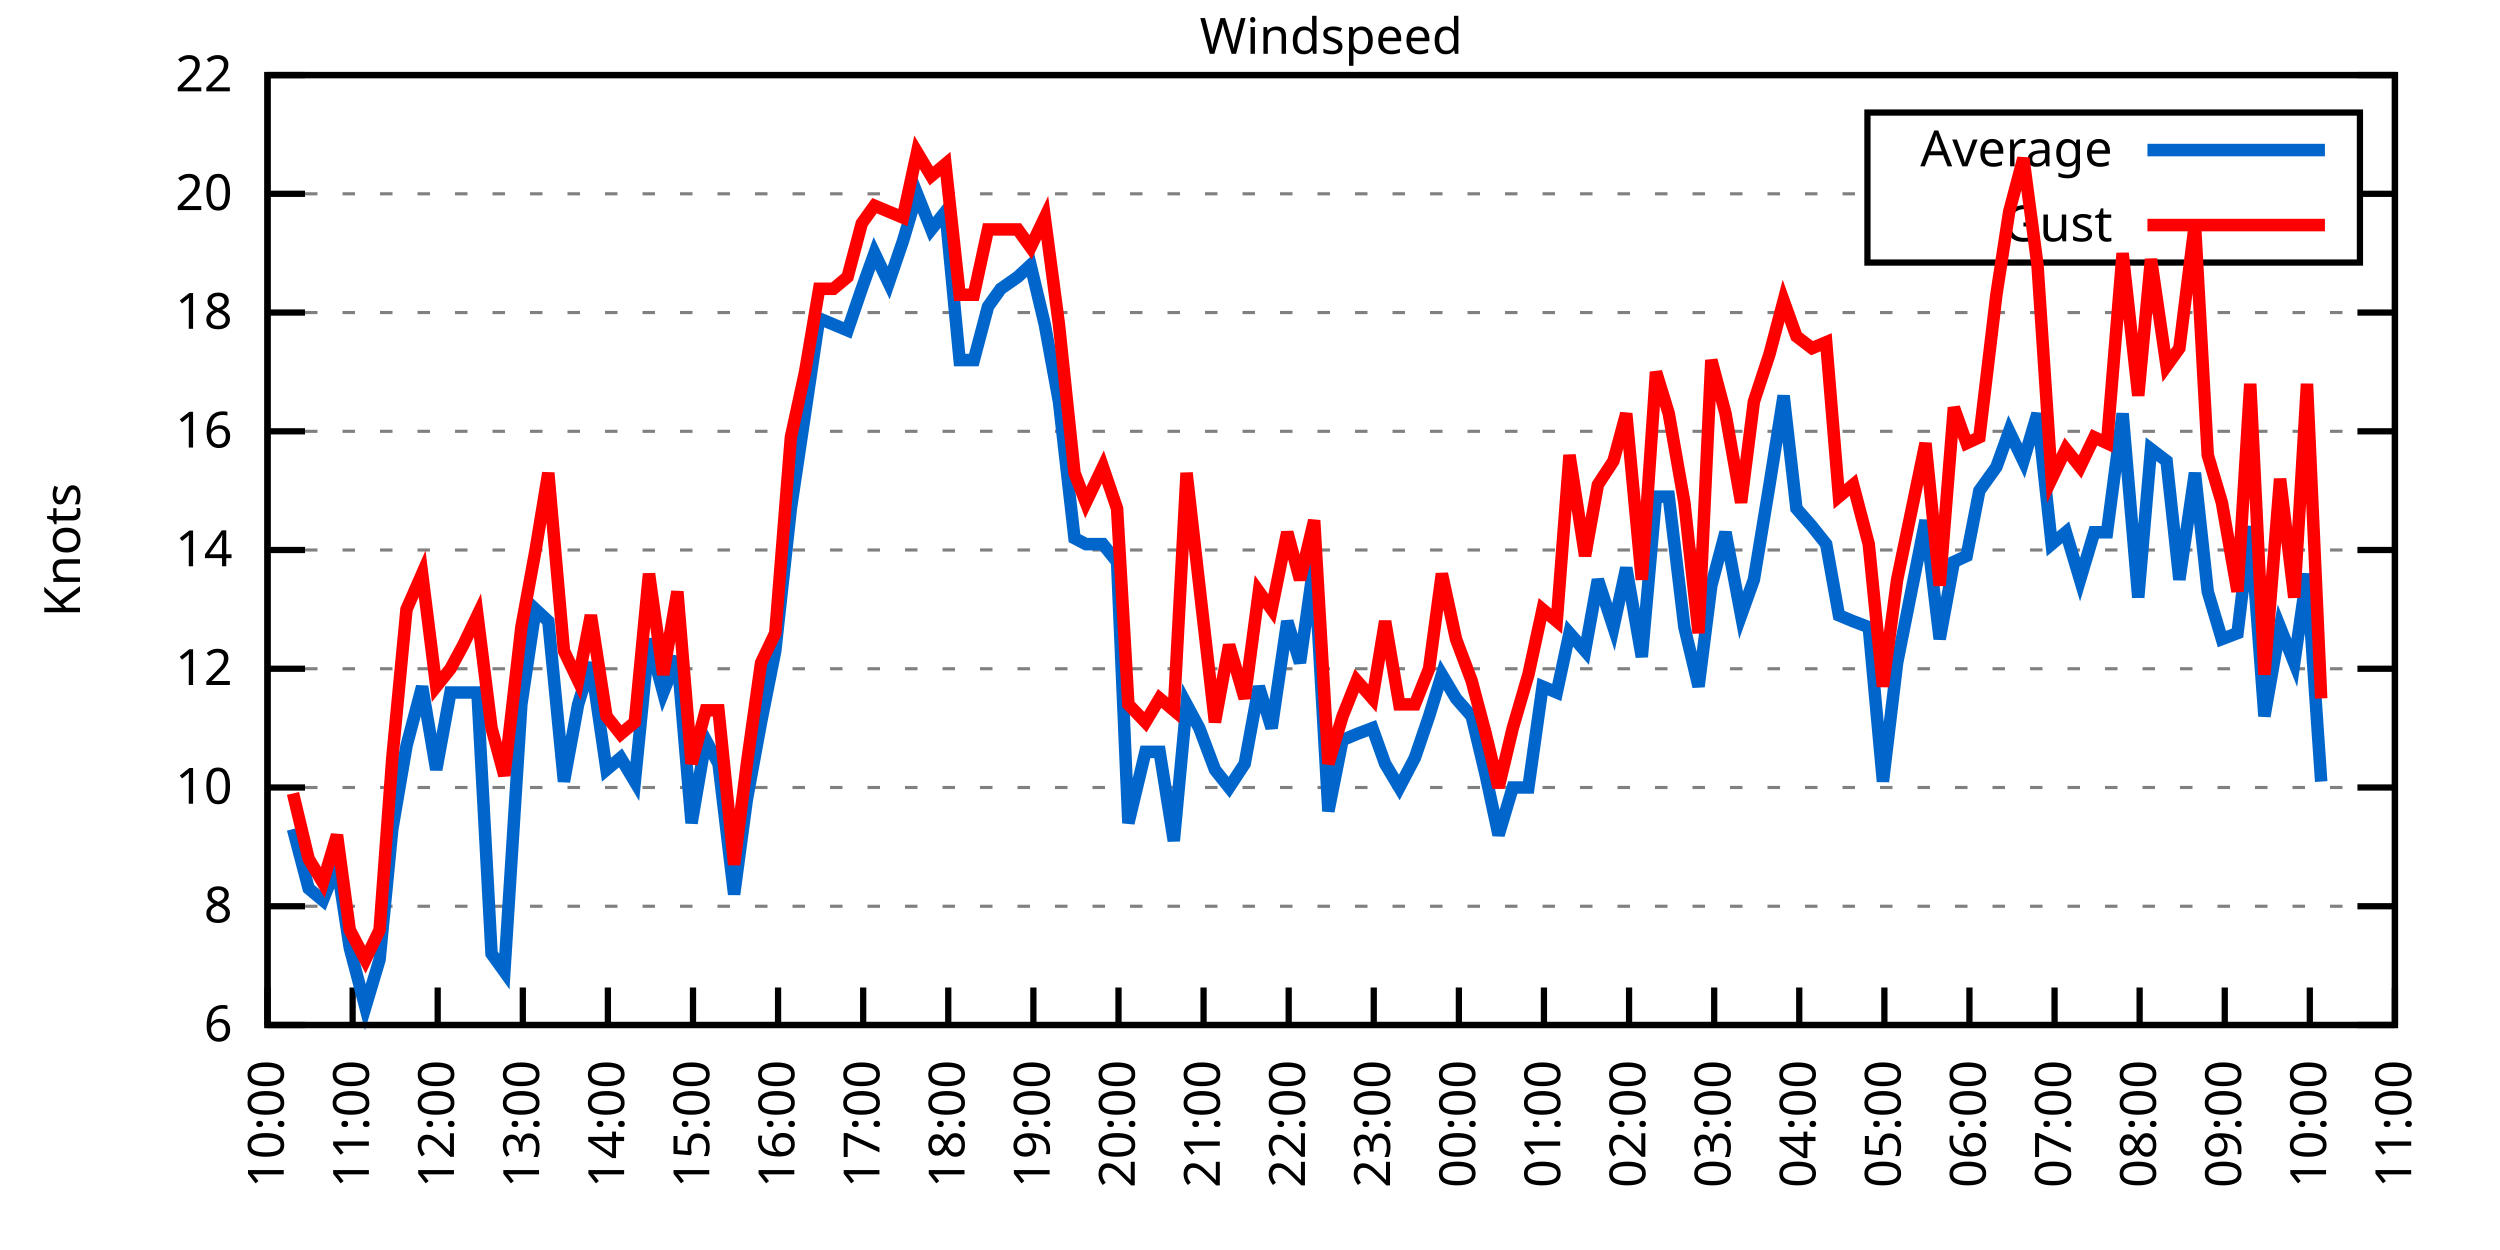
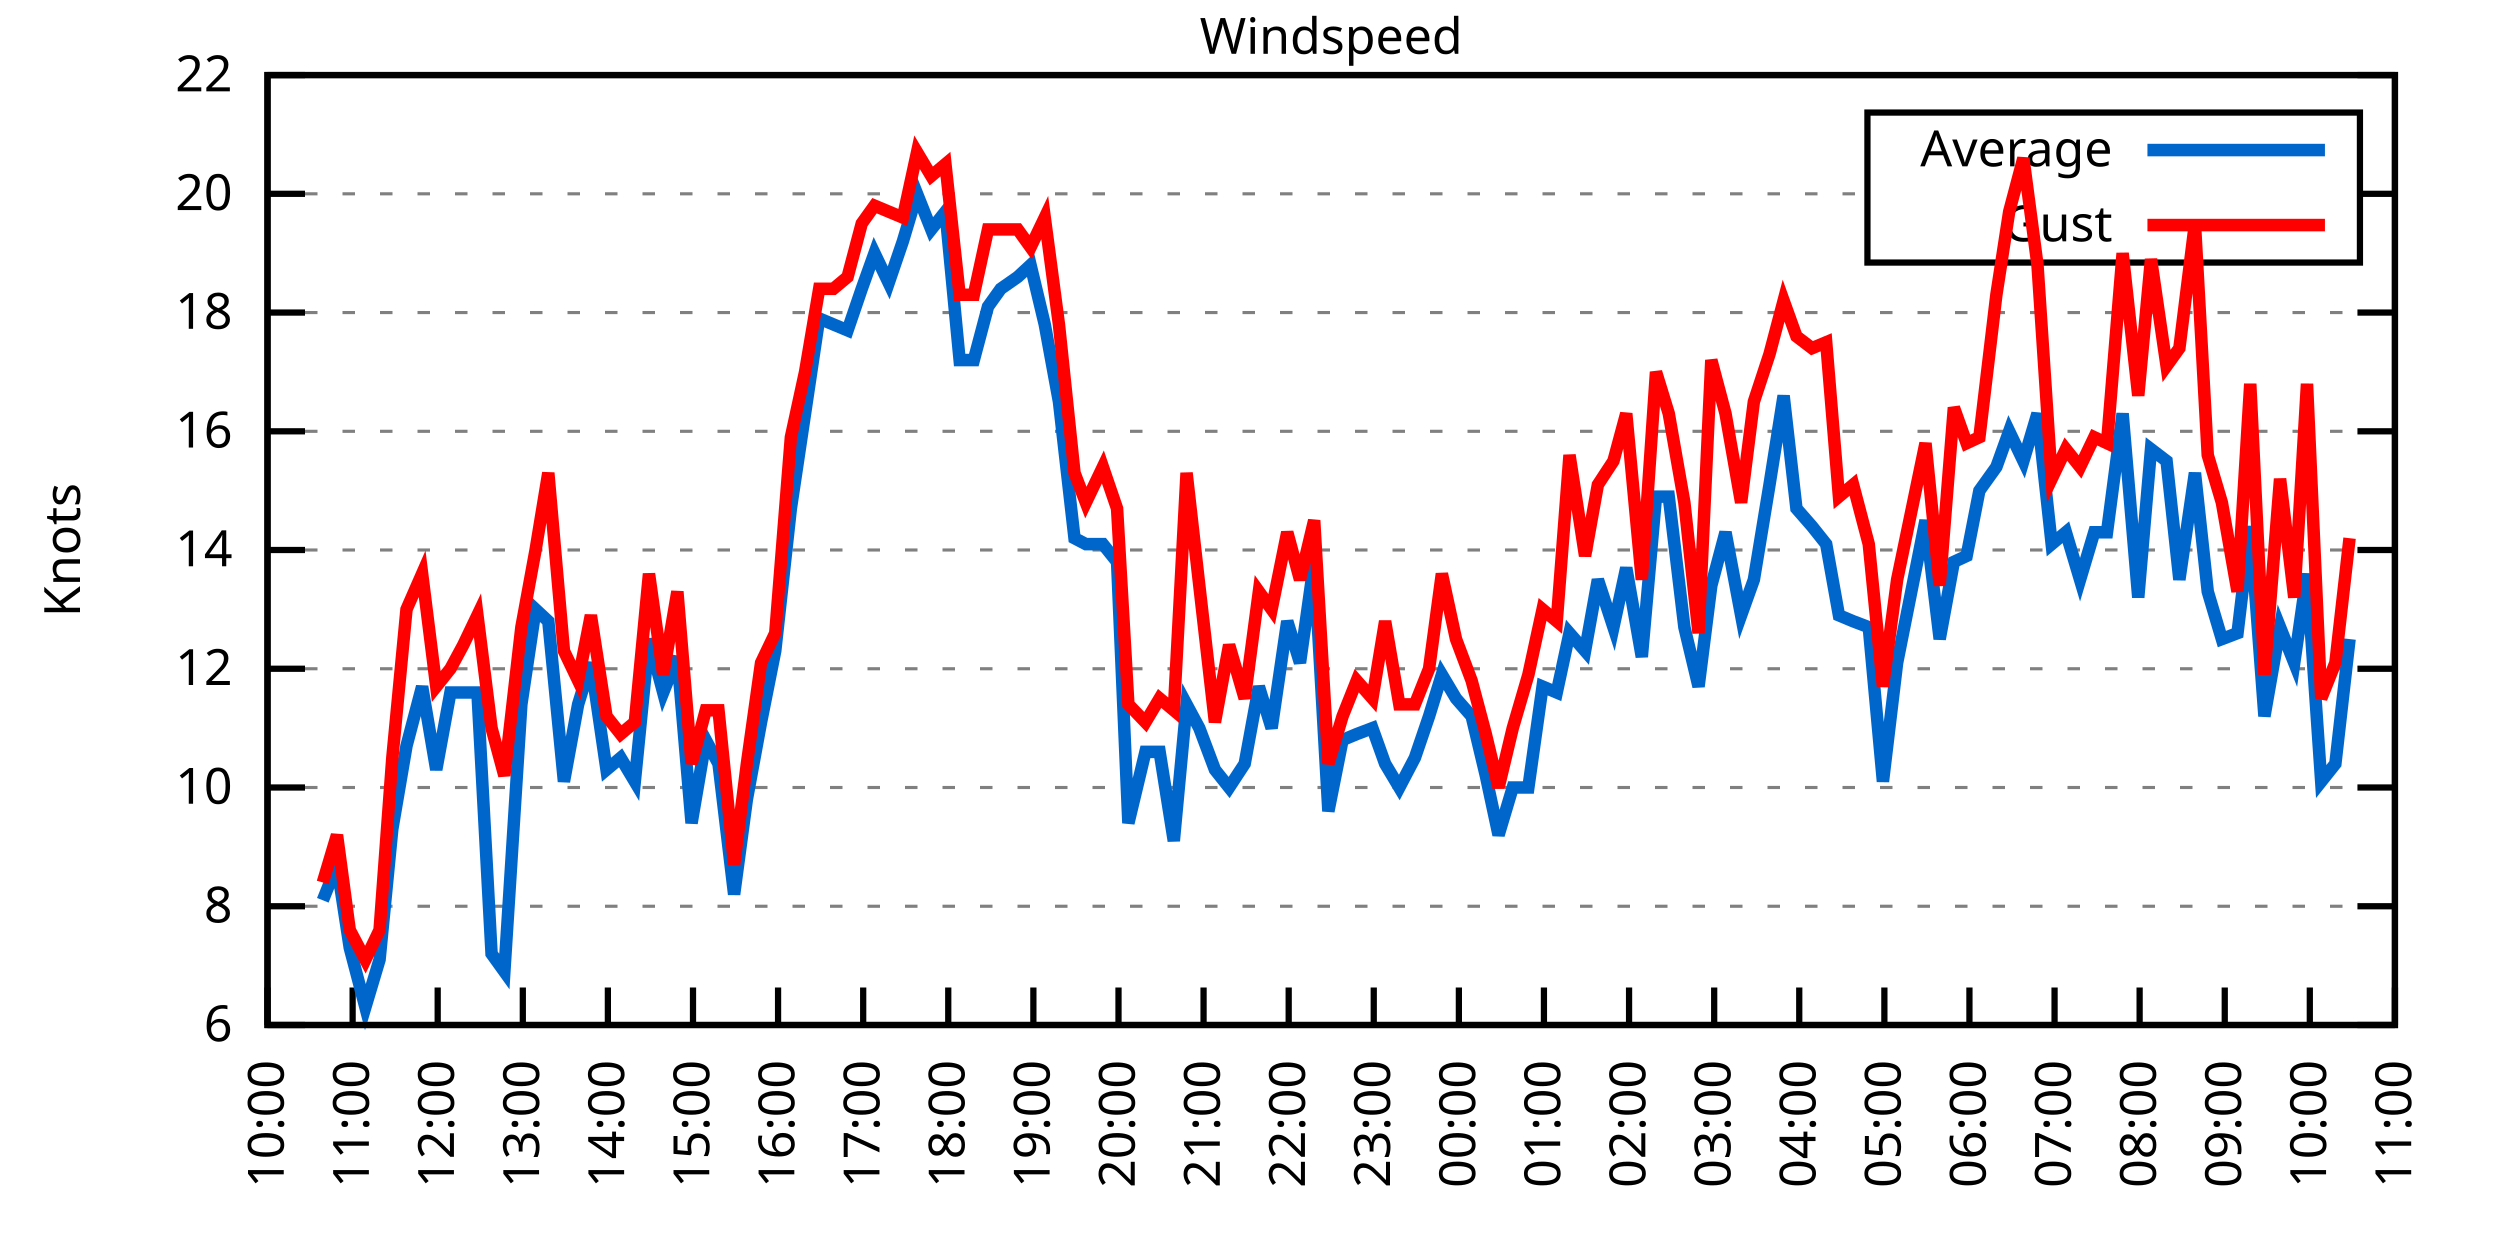
<svg xmlns="http://www.w3.org/2000/svg" xmlns:xlink="http://www.w3.org/1999/xlink" width="400" height="200" viewBox="0 0 400 200">
  <g id="gnuplot_canvas">
    <rect x="0" y="0" width="400" height="200" fill="none" />
    <defs>
      <circle id="gpDot" r="0.5" stroke-width="0.5" stroke="currentColor" />
      <path id="gpPt0" stroke-width="0.333" stroke="currentColor" d="M-1,0 h2 M0,-1 v2" />
      <path id="gpPt1" stroke-width="0.333" stroke="currentColor" d="M-1,-1 L1,1 M1,-1 L-1,1" />
      <path id="gpPt2" stroke-width="0.333" stroke="currentColor" d="M-1,0 L1,0 M0,-1 L0,1 M-1,-1 L1,1 M-1,1 L1,-1" />
      <rect id="gpPt3" stroke-width="0.333" stroke="currentColor" x="-1" y="-1" width="2" height="2" />
      <rect id="gpPt4" stroke-width="0.333" stroke="currentColor" fill="currentColor" x="-1" y="-1" width="2" height="2" />
      <circle id="gpPt5" stroke-width="0.333" stroke="currentColor" cx="0" cy="0" r="1" />
      <use xlink:href="#gpPt5" id="gpPt6" fill="currentColor" stroke="none" />
      <path id="gpPt7" stroke-width="0.333" stroke="currentColor" d="M0,-1.33 L-1.33,0.67 L1.33,0.67 z" />
      <use xlink:href="#gpPt7" id="gpPt8" fill="currentColor" stroke="none" />
      <use xlink:href="#gpPt7" id="gpPt9" stroke="currentColor" transform="rotate(180)" />
      <use xlink:href="#gpPt9" id="gpPt10" fill="currentColor" stroke="none" />
      <use xlink:href="#gpPt3" id="gpPt11" stroke="currentColor" transform="rotate(45)" />
      <use xlink:href="#gpPt11" id="gpPt12" fill="currentColor" stroke="none" />
      <path id="gpPt13" stroke-width="0.333" stroke="currentColor" d="M0,1.330 L1.265,0.411 L0.782,-1.067 L-0.782,-1.076 L-1.265,0.411 z" />
      <use xlink:href="#gpPt13" id="gpPt14" fill="currentColor" stroke="none" />
      <filter id="textbox" filterUnits="objectBoundingBox" x="0" y="0" height="1" width="1">
        <feFlood flood-color="white" flood-opacity="1" result="bgnd" />
        <feComposite in="SourceGraphic" in2="bgnd" operator="atop" />
      </filter>
      <filter id="greybox" filterUnits="objectBoundingBox" x="0" y="0" height="1" width="1">
        <feFlood flood-color="lightgrey" flood-opacity="1" result="grey" />
        <feComposite in="SourceGraphic" in2="grey" operator="atop" />
      </filter>
    </defs>
    <g fill="none" color="white" stroke="currentColor" stroke-width="1.00" stroke-linecap="butt" stroke-linejoin="miter">
</g>
    <g fill="none" color="black" stroke="currentColor" stroke-width="1.00" stroke-linecap="butt" stroke-linejoin="miter">
      <g stroke="none" shape-rendering="crispEdges">
        <polygon fill="rgb(255, 255, 255)" points="42.80,164.00 383.18,164.00 383.18,12.02 42.80,12.02 " />
      </g>
    </g>
    <g fill="none" color="black" stroke="currentColor" stroke-width="1.00" stroke-linecap="butt" stroke-linejoin="miter">
</g>
    <g fill="none" color="black" stroke="black" stroke-width="0.50" stroke-linecap="butt" stroke-linejoin="miter">
</g>
    <g fill="none" color="gray" stroke="currentColor" stroke-width="0.50" stroke-linecap="butt" stroke-linejoin="miter">
      <path stroke="gray" stroke-dasharray="2,4" class="gridline" d="M42.80,164.00 L383.19,164.00  " />
    </g>
    <g fill="none" color="gray" stroke="gray" stroke-width="1.00" stroke-linecap="butt" stroke-linejoin="miter">
</g>
    <g fill="none" color="black" stroke="currentColor" stroke-width="1.00" stroke-linecap="butt" stroke-linejoin="miter">
      <path stroke="black" d="M42.80,164.00 L48.80,164.00 M383.19,164.00 L377.19,164.00  " />
      <g transform="translate(37.20,166.60)" stroke="none" fill="black" font-family="Sans" font-size="8.00" text-anchor="end">
        <text>
          <tspan font-family="Sans"> 6</tspan>
        </text>
      </g>
    </g>
    <g fill="none" color="black" stroke="currentColor" stroke-width="1.00" stroke-linecap="butt" stroke-linejoin="miter">
</g>
    <g fill="none" color="black" stroke="black" stroke-width="0.50" stroke-linecap="butt" stroke-linejoin="miter">
</g>
    <g fill="none" color="gray" stroke="currentColor" stroke-width="0.50" stroke-linecap="butt" stroke-linejoin="miter">
      <path stroke="gray" stroke-dasharray="2,4" class="gridline" d="M42.80,145.00 L383.19,145.00  " />
    </g>
    <g fill="none" color="gray" stroke="gray" stroke-width="1.00" stroke-linecap="butt" stroke-linejoin="miter">
</g>
    <g fill="none" color="black" stroke="currentColor" stroke-width="1.00" stroke-linecap="butt" stroke-linejoin="miter">
      <path stroke="black" d="M42.80,145.00 L48.80,145.00 M383.19,145.00 L377.19,145.00  " />
      <g transform="translate(37.20,147.60)" stroke="none" fill="black" font-family="Sans" font-size="8.00" text-anchor="end">
        <text>
          <tspan font-family="Sans"> 8</tspan>
        </text>
      </g>
    </g>
    <g fill="none" color="black" stroke="currentColor" stroke-width="1.00" stroke-linecap="butt" stroke-linejoin="miter">
</g>
    <g fill="none" color="black" stroke="black" stroke-width="0.50" stroke-linecap="butt" stroke-linejoin="miter">
</g>
    <g fill="none" color="gray" stroke="currentColor" stroke-width="0.50" stroke-linecap="butt" stroke-linejoin="miter">
      <path stroke="gray" stroke-dasharray="2,4" class="gridline" d="M42.80,126.00 L383.19,126.00  " />
    </g>
    <g fill="none" color="gray" stroke="gray" stroke-width="1.00" stroke-linecap="butt" stroke-linejoin="miter">
</g>
    <g fill="none" color="black" stroke="currentColor" stroke-width="1.00" stroke-linecap="butt" stroke-linejoin="miter">
      <path stroke="black" d="M42.80,126.00 L48.80,126.00 M383.19,126.00 L377.19,126.00  " />
      <g transform="translate(37.20,128.60)" stroke="none" fill="black" font-family="Sans" font-size="8.00" text-anchor="end">
        <text>
          <tspan font-family="Sans"> 10</tspan>
        </text>
      </g>
    </g>
    <g fill="none" color="black" stroke="currentColor" stroke-width="1.00" stroke-linecap="butt" stroke-linejoin="miter">
</g>
    <g fill="none" color="black" stroke="black" stroke-width="0.50" stroke-linecap="butt" stroke-linejoin="miter">
</g>
    <g fill="none" color="gray" stroke="currentColor" stroke-width="0.50" stroke-linecap="butt" stroke-linejoin="miter">
      <path stroke="gray" stroke-dasharray="2,4" class="gridline" d="M42.80,107.00 L383.19,107.00  " />
    </g>
    <g fill="none" color="gray" stroke="gray" stroke-width="1.00" stroke-linecap="butt" stroke-linejoin="miter">
</g>
    <g fill="none" color="black" stroke="currentColor" stroke-width="1.00" stroke-linecap="butt" stroke-linejoin="miter">
      <path stroke="black" d="M42.80,107.00 L48.80,107.00 M383.19,107.00 L377.19,107.00  " />
      <g transform="translate(37.20,109.60)" stroke="none" fill="black" font-family="Sans" font-size="8.00" text-anchor="end">
        <text>
          <tspan font-family="Sans"> 12</tspan>
        </text>
      </g>
    </g>
    <g fill="none" color="black" stroke="currentColor" stroke-width="1.00" stroke-linecap="butt" stroke-linejoin="miter">
</g>
    <g fill="none" color="black" stroke="black" stroke-width="0.50" stroke-linecap="butt" stroke-linejoin="miter">
</g>
    <g fill="none" color="gray" stroke="currentColor" stroke-width="0.50" stroke-linecap="butt" stroke-linejoin="miter">
      <path stroke="gray" stroke-dasharray="2,4" class="gridline" d="M42.80,88.00 L383.19,88.00  " />
    </g>
    <g fill="none" color="gray" stroke="gray" stroke-width="1.00" stroke-linecap="butt" stroke-linejoin="miter">
</g>
    <g fill="none" color="black" stroke="currentColor" stroke-width="1.00" stroke-linecap="butt" stroke-linejoin="miter">
      <path stroke="black" d="M42.80,88.00 L48.80,88.00 M383.19,88.00 L377.19,88.00  " />
      <g transform="translate(37.20,90.60)" stroke="none" fill="black" font-family="Sans" font-size="8.00" text-anchor="end">
        <text>
          <tspan font-family="Sans"> 14</tspan>
        </text>
      </g>
    </g>
    <g fill="none" color="black" stroke="currentColor" stroke-width="1.00" stroke-linecap="butt" stroke-linejoin="miter">
</g>
    <g fill="none" color="black" stroke="black" stroke-width="0.50" stroke-linecap="butt" stroke-linejoin="miter">
</g>
    <g fill="none" color="gray" stroke="currentColor" stroke-width="0.50" stroke-linecap="butt" stroke-linejoin="miter">
      <path stroke="gray" stroke-dasharray="2,4" class="gridline" d="M42.80,69.01 L383.19,69.01  " />
    </g>
    <g fill="none" color="gray" stroke="gray" stroke-width="1.00" stroke-linecap="butt" stroke-linejoin="miter">
</g>
    <g fill="none" color="black" stroke="currentColor" stroke-width="1.00" stroke-linecap="butt" stroke-linejoin="miter">
      <path stroke="black" d="M42.80,69.01 L48.80,69.01 M383.19,69.01 L377.19,69.01  " />
      <g transform="translate(37.20,71.61)" stroke="none" fill="black" font-family="Sans" font-size="8.00" text-anchor="end">
        <text>
          <tspan font-family="Sans"> 16</tspan>
        </text>
      </g>
    </g>
    <g fill="none" color="black" stroke="currentColor" stroke-width="1.00" stroke-linecap="butt" stroke-linejoin="miter">
</g>
    <g fill="none" color="black" stroke="black" stroke-width="0.50" stroke-linecap="butt" stroke-linejoin="miter">
</g>
    <g fill="none" color="gray" stroke="currentColor" stroke-width="0.50" stroke-linecap="butt" stroke-linejoin="miter">
      <path stroke="gray" stroke-dasharray="2,4" class="gridline" d="M42.80,50.01 L383.19,50.01  " />
    </g>
    <g fill="none" color="gray" stroke="gray" stroke-width="1.00" stroke-linecap="butt" stroke-linejoin="miter">
</g>
    <g fill="none" color="black" stroke="currentColor" stroke-width="1.00" stroke-linecap="butt" stroke-linejoin="miter">
      <path stroke="black" d="M42.80,50.01 L48.80,50.01 M383.19,50.01 L377.19,50.01  " />
      <g transform="translate(37.20,52.61)" stroke="none" fill="black" font-family="Sans" font-size="8.00" text-anchor="end">
        <text>
          <tspan font-family="Sans"> 18</tspan>
        </text>
      </g>
    </g>
    <g fill="none" color="black" stroke="currentColor" stroke-width="1.00" stroke-linecap="butt" stroke-linejoin="miter">
</g>
    <g fill="none" color="black" stroke="black" stroke-width="0.50" stroke-linecap="butt" stroke-linejoin="miter">
</g>
    <g fill="none" color="gray" stroke="currentColor" stroke-width="0.50" stroke-linecap="butt" stroke-linejoin="miter">
      <path stroke="gray" stroke-dasharray="2,4" class="gridline" d="M42.80,31.01 L298.79,31.01 M377.59,31.01 L383.19,31.01  " />
    </g>
    <g fill="none" color="gray" stroke="gray" stroke-width="1.00" stroke-linecap="butt" stroke-linejoin="miter">
</g>
    <g fill="none" color="black" stroke="currentColor" stroke-width="1.00" stroke-linecap="butt" stroke-linejoin="miter">
      <path stroke="black" d="M42.80,31.01 L48.80,31.01 M383.19,31.01 L377.19,31.01  " />
      <g transform="translate(37.20,33.61)" stroke="none" fill="black" font-family="Sans" font-size="8.00" text-anchor="end">
        <text>
          <tspan font-family="Sans"> 20</tspan>
        </text>
      </g>
    </g>
    <g fill="none" color="black" stroke="currentColor" stroke-width="1.00" stroke-linecap="butt" stroke-linejoin="miter">
</g>
    <g fill="none" color="black" stroke="black" stroke-width="0.50" stroke-linecap="butt" stroke-linejoin="miter">
</g>
    <g fill="none" color="gray" stroke="currentColor" stroke-width="0.50" stroke-linecap="butt" stroke-linejoin="miter">
      <path stroke="gray" stroke-dasharray="2,4" class="gridline" d="M42.80,12.01 L383.19,12.01  " />
    </g>
    <g fill="none" color="gray" stroke="gray" stroke-width="1.00" stroke-linecap="butt" stroke-linejoin="miter">
</g>
    <g fill="none" color="black" stroke="currentColor" stroke-width="1.00" stroke-linecap="butt" stroke-linejoin="miter">
      <path stroke="black" d="M42.80,12.01 L48.80,12.01 M383.19,12.01 L377.19,12.01  " />
      <g transform="translate(37.20,14.61)" stroke="none" fill="black" font-family="Sans" font-size="8.00" text-anchor="end">
        <text>
          <tspan font-family="Sans"> 22</tspan>
        </text>
      </g>
    </g>
    <g fill="none" color="black" stroke="currentColor" stroke-width="1.00" stroke-linecap="butt" stroke-linejoin="miter">
      <path stroke="black" d="M42.80,164.00 L42.80,158.00  " />
      <g transform="translate(45.40,169.60) rotate(270.00)" stroke="none" fill="black" font-family="Sans" font-size="8.00" text-anchor="end">
        <text>
          <tspan font-family="Sans">10:00</tspan>
        </text>
      </g>
    </g>
    <g fill="none" color="black" stroke="currentColor" stroke-width="1.00" stroke-linecap="butt" stroke-linejoin="miter">
      <path stroke="black" d="M56.42,164.00 L56.42,158.00  " />
      <g transform="translate(59.02,169.60) rotate(270.00)" stroke="none" fill="black" font-family="Sans" font-size="8.00" text-anchor="end">
        <text>
          <tspan font-family="Sans">11:00</tspan>
        </text>
      </g>
    </g>
    <g fill="none" color="black" stroke="currentColor" stroke-width="1.00" stroke-linecap="butt" stroke-linejoin="miter">
      <path stroke="black" d="M70.03,164.00 L70.03,158.00  " />
      <g transform="translate(72.63,169.60) rotate(270.00)" stroke="none" fill="black" font-family="Sans" font-size="8.00" text-anchor="end">
        <text>
          <tspan font-family="Sans">12:00</tspan>
        </text>
      </g>
    </g>
    <g fill="none" color="black" stroke="currentColor" stroke-width="1.00" stroke-linecap="butt" stroke-linejoin="miter">
      <path stroke="black" d="M83.65,164.00 L83.65,158.00  " />
      <g transform="translate(86.25,169.60) rotate(270.00)" stroke="none" fill="black" font-family="Sans" font-size="8.00" text-anchor="end">
        <text>
          <tspan font-family="Sans">13:00</tspan>
        </text>
      </g>
    </g>
    <g fill="none" color="black" stroke="currentColor" stroke-width="1.00" stroke-linecap="butt" stroke-linejoin="miter">
      <path stroke="black" d="M97.26,164.00 L97.26,158.00  " />
      <g transform="translate(99.86,169.60) rotate(270.00)" stroke="none" fill="black" font-family="Sans" font-size="8.00" text-anchor="end">
        <text>
          <tspan font-family="Sans">14:00</tspan>
        </text>
      </g>
    </g>
    <g fill="none" color="black" stroke="currentColor" stroke-width="1.00" stroke-linecap="butt" stroke-linejoin="miter">
      <path stroke="black" d="M110.88,164.00 L110.88,158.00  " />
      <g transform="translate(113.48,169.60) rotate(270.00)" stroke="none" fill="black" font-family="Sans" font-size="8.00" text-anchor="end">
        <text>
          <tspan font-family="Sans">15:00</tspan>
        </text>
      </g>
    </g>
    <g fill="none" color="black" stroke="currentColor" stroke-width="1.00" stroke-linecap="butt" stroke-linejoin="miter">
      <path stroke="black" d="M124.49,164.00 L124.49,158.00  " />
      <g transform="translate(127.09,169.60) rotate(270.00)" stroke="none" fill="black" font-family="Sans" font-size="8.00" text-anchor="end">
        <text>
          <tspan font-family="Sans">16:00</tspan>
        </text>
      </g>
    </g>
    <g fill="none" color="black" stroke="currentColor" stroke-width="1.00" stroke-linecap="butt" stroke-linejoin="miter">
      <path stroke="black" d="M138.11,164.00 L138.11,158.00  " />
      <g transform="translate(140.71,169.60) rotate(270.00)" stroke="none" fill="black" font-family="Sans" font-size="8.00" text-anchor="end">
        <text>
          <tspan font-family="Sans">17:00</tspan>
        </text>
      </g>
    </g>
    <g fill="none" color="black" stroke="currentColor" stroke-width="1.00" stroke-linecap="butt" stroke-linejoin="miter">
      <path stroke="black" d="M151.72,164.00 L151.72,158.00  " />
      <g transform="translate(154.32,169.60) rotate(270.00)" stroke="none" fill="black" font-family="Sans" font-size="8.00" text-anchor="end">
        <text>
          <tspan font-family="Sans">18:00</tspan>
        </text>
      </g>
    </g>
    <g fill="none" color="black" stroke="currentColor" stroke-width="1.00" stroke-linecap="butt" stroke-linejoin="miter">
      <path stroke="black" d="M165.34,164.00 L165.34,158.00  " />
      <g transform="translate(167.94,169.60) rotate(270.00)" stroke="none" fill="black" font-family="Sans" font-size="8.00" text-anchor="end">
        <text>
          <tspan font-family="Sans">19:00</tspan>
        </text>
      </g>
    </g>
    <g fill="none" color="black" stroke="currentColor" stroke-width="1.00" stroke-linecap="butt" stroke-linejoin="miter">
      <path stroke="black" d="M178.96,164.00 L178.96,158.00  " />
      <g transform="translate(181.56,169.60) rotate(270.00)" stroke="none" fill="black" font-family="Sans" font-size="8.00" text-anchor="end">
        <text>
          <tspan font-family="Sans">20:00</tspan>
        </text>
      </g>
    </g>
    <g fill="none" color="black" stroke="currentColor" stroke-width="1.00" stroke-linecap="butt" stroke-linejoin="miter">
      <path stroke="black" d="M192.57,164.00 L192.57,158.00  " />
      <g transform="translate(195.17,169.60) rotate(270.00)" stroke="none" fill="black" font-family="Sans" font-size="8.00" text-anchor="end">
        <text>
          <tspan font-family="Sans">21:00</tspan>
        </text>
      </g>
    </g>
    <g fill="none" color="black" stroke="currentColor" stroke-width="1.00" stroke-linecap="butt" stroke-linejoin="miter">
      <path stroke="black" d="M206.19,164.00 L206.19,158.00  " />
      <g transform="translate(208.79,169.60) rotate(270.00)" stroke="none" fill="black" font-family="Sans" font-size="8.00" text-anchor="end">
        <text>
          <tspan font-family="Sans">22:00</tspan>
        </text>
      </g>
    </g>
    <g fill="none" color="black" stroke="currentColor" stroke-width="1.00" stroke-linecap="butt" stroke-linejoin="miter">
      <path stroke="black" d="M219.80,164.00 L219.80,158.00  " />
      <g transform="translate(222.40,169.60) rotate(270.00)" stroke="none" fill="black" font-family="Sans" font-size="8.00" text-anchor="end">
        <text>
          <tspan font-family="Sans">23:00</tspan>
        </text>
      </g>
    </g>
    <g fill="none" color="black" stroke="currentColor" stroke-width="1.00" stroke-linecap="butt" stroke-linejoin="miter">
      <path stroke="black" d="M233.42,164.00 L233.42,158.00  " />
      <g transform="translate(236.02,169.60) rotate(270.00)" stroke="none" fill="black" font-family="Sans" font-size="8.00" text-anchor="end">
        <text>
          <tspan font-family="Sans">00:00</tspan>
        </text>
      </g>
    </g>
    <g fill="none" color="black" stroke="currentColor" stroke-width="1.00" stroke-linecap="butt" stroke-linejoin="miter">
      <path stroke="black" d="M247.03,164.00 L247.03,158.00  " />
      <g transform="translate(249.63,169.60) rotate(270.00)" stroke="none" fill="black" font-family="Sans" font-size="8.00" text-anchor="end">
        <text>
          <tspan font-family="Sans">01:00</tspan>
        </text>
      </g>
    </g>
    <g fill="none" color="black" stroke="currentColor" stroke-width="1.00" stroke-linecap="butt" stroke-linejoin="miter">
      <path stroke="black" d="M260.65,164.00 L260.65,158.00  " />
      <g transform="translate(263.25,169.60) rotate(270.00)" stroke="none" fill="black" font-family="Sans" font-size="8.00" text-anchor="end">
        <text>
          <tspan font-family="Sans">02:00</tspan>
        </text>
      </g>
    </g>
    <g fill="none" color="black" stroke="currentColor" stroke-width="1.00" stroke-linecap="butt" stroke-linejoin="miter">
      <path stroke="black" d="M274.27,164.00 L274.27,158.00  " />
      <g transform="translate(276.87,169.60) rotate(270.00)" stroke="none" fill="black" font-family="Sans" font-size="8.00" text-anchor="end">
        <text>
          <tspan font-family="Sans">03:00</tspan>
        </text>
      </g>
    </g>
    <g fill="none" color="black" stroke="currentColor" stroke-width="1.00" stroke-linecap="butt" stroke-linejoin="miter">
      <path stroke="black" d="M287.88,164.00 L287.88,158.00  " />
      <g transform="translate(290.48,169.60) rotate(270.00)" stroke="none" fill="black" font-family="Sans" font-size="8.00" text-anchor="end">
        <text>
          <tspan font-family="Sans">04:00</tspan>
        </text>
      </g>
    </g>
    <g fill="none" color="black" stroke="currentColor" stroke-width="1.00" stroke-linecap="butt" stroke-linejoin="miter">
      <path stroke="black" d="M301.50,164.00 L301.50,158.00  " />
      <g transform="translate(304.10,169.60) rotate(270.00)" stroke="none" fill="black" font-family="Sans" font-size="8.00" text-anchor="end">
        <text>
          <tspan font-family="Sans">05:00</tspan>
        </text>
      </g>
    </g>
    <g fill="none" color="black" stroke="currentColor" stroke-width="1.00" stroke-linecap="butt" stroke-linejoin="miter">
      <path stroke="black" d="M315.11,164.00 L315.11,158.00  " />
      <g transform="translate(317.71,169.60) rotate(270.00)" stroke="none" fill="black" font-family="Sans" font-size="8.00" text-anchor="end">
        <text>
          <tspan font-family="Sans">06:00</tspan>
        </text>
      </g>
    </g>
    <g fill="none" color="black" stroke="currentColor" stroke-width="1.00" stroke-linecap="butt" stroke-linejoin="miter">
      <path stroke="black" d="M328.73,164.00 L328.73,158.00  " />
      <g transform="translate(331.33,169.60) rotate(270.00)" stroke="none" fill="black" font-family="Sans" font-size="8.00" text-anchor="end">
        <text>
          <tspan font-family="Sans">07:00</tspan>
        </text>
      </g>
    </g>
    <g fill="none" color="black" stroke="currentColor" stroke-width="1.00" stroke-linecap="butt" stroke-linejoin="miter">
      <path stroke="black" d="M342.34,164.00 L342.34,158.00  " />
      <g transform="translate(344.94,169.60) rotate(270.00)" stroke="none" fill="black" font-family="Sans" font-size="8.00" text-anchor="end">
        <text>
          <tspan font-family="Sans">08:00</tspan>
        </text>
      </g>
    </g>
    <g fill="none" color="black" stroke="currentColor" stroke-width="1.00" stroke-linecap="butt" stroke-linejoin="miter">
      <path stroke="black" d="M355.96,164.00 L355.96,158.00  " />
      <g transform="translate(358.56,169.60) rotate(270.00)" stroke="none" fill="black" font-family="Sans" font-size="8.00" text-anchor="end">
        <text>
          <tspan font-family="Sans">09:00</tspan>
        </text>
      </g>
    </g>
    <g fill="none" color="black" stroke="currentColor" stroke-width="1.00" stroke-linecap="butt" stroke-linejoin="miter">
      <path stroke="black" d="M369.57,164.00 L369.57,158.00  " />
      <g transform="translate(372.17,169.60) rotate(270.00)" stroke="none" fill="black" font-family="Sans" font-size="8.00" text-anchor="end">
        <text>
          <tspan font-family="Sans">10:00</tspan>
        </text>
      </g>
    </g>
    <g fill="none" color="black" stroke="currentColor" stroke-width="1.00" stroke-linecap="butt" stroke-linejoin="miter">
      <path stroke="black" d="M383.19,164.00 L383.19,158.00  " />
      <g transform="translate(385.79,169.60) rotate(270.00)" stroke="none" fill="black" font-family="Sans" font-size="8.00" text-anchor="end">
        <text>
          <tspan font-family="Sans">11:00</tspan>
        </text>
      </g>
    </g>
    <g fill="none" color="black" stroke="currentColor" stroke-width="1.00" stroke-linecap="butt" stroke-linejoin="miter">
</g>
    <g fill="none" color="black" stroke="currentColor" stroke-width="1.00" stroke-linecap="butt" stroke-linejoin="miter">
      <path stroke="black" d="M42.80,12.01 L42.80,164.00 L383.19,164.00 L383.19,12.01 L42.80,12.01 Z  " />
    </g>
    <g fill="none" color="black" stroke="currentColor" stroke-width="1.00" stroke-linecap="butt" stroke-linejoin="miter">
</g>
    <g fill="none" color="black" stroke="currentColor" stroke-width="1.00" stroke-linecap="butt" stroke-linejoin="miter">
      <path stroke="black" d="M298.79,42.01 L298.79,18.01 L377.59,18.01 L377.59,42.01 L298.79,42.01 Z  " />
    </g>
    <g id="Windspeed_plot_1">
      <g fill="none" color="white" stroke="black" stroke-width="2.00" stroke-linecap="butt" stroke-linejoin="miter">
</g>
      <g fill="none" color="black" stroke="currentColor" stroke-width="2.00" stroke-linecap="butt" stroke-linejoin="miter">
        <g transform="translate(337.99,26.61)" stroke="none" fill="black" font-family="Sans" font-size="8.00" text-anchor="end">
          <text>
            <tspan font-family="Sans">Average</tspan>
          </text>
        </g>
      </g>
      <g fill="none" color="black" stroke="currentColor" stroke-width="2.00" stroke-linecap="butt" stroke-linejoin="miter">
-         <path stroke="rgb(  0, 102, 204)" d="M343.59,24.01 L371.99,24.01 M46.88,132.65 L49.38,142.15 L51.65,144.05 L53.92,138.35 L55.96,151.65 L58.46,161.15   L60.73,153.55 L62.77,132.65 L65.04,119.35 L67.54,109.85 L69.80,123.15 L72.07,110.80 L74.12,110.80 L76.39,110.80   L78.65,152.60 L80.70,155.45 L83.42,112.70 L85.69,97.50 L87.73,99.40 L90.23,125.05 L92.50,112.70 L94.54,106.05   L97.04,123.15 L99.30,121.25 L101.57,125.05 L103.84,102.25 L106.11,110.80 L108.38,105.10 L110.65,131.70 L112.92,118.40   L114.96,122.20 L117.46,143.10 L119.50,127.90 L121.77,115.55 L124.04,104.15 L126.54,81.36 L128.81,66.16 L131.07,50.96   L133.34,51.91 L135.61,52.86 L137.88,46.21 L139.92,40.51 L142.19,45.26 L144.46,38.61 L146.73,31.01 L149.00,36.71   L151.27,33.86 L153.54,57.61 L155.81,57.61 L158.08,49.06 L160.12,46.21 L162.84,44.31 L164.89,42.41 L167.16,51.91   L169.43,64.26 L171.92,86.11 L173.74,87.06 L176.46,87.06 L178.73,89.90 L180.54,131.70 L183.27,120.30 L185.54,120.30   L187.81,134.55 L189.85,112.70 L191.89,116.50 L194.39,123.15 L196.66,126.00 L199.15,122.20 L201.42,109.85 L203.46,116.50   L205.96,99.40 L208.00,106.05 L210.27,89.90 L212.54,129.80 L214.81,118.40 L217.08,117.45 L219.58,116.50 L221.62,122.20   L223.89,126.00 L226.38,121.25 L228.65,114.60 L230.70,107.95 L232.96,111.75 L235.46,114.60 L237.73,124.10 L239.77,133.60   L242.04,126.00 L244.54,126.00 L246.81,109.85 L249.08,110.80 L251.12,101.30 L253.61,104.15 L255.66,92.75 L258.15,100.35   L260.20,90.85 L262.69,105.10 L264.96,79.46 L267.00,79.46 L269.50,100.35 L271.77,109.85 L273.81,93.70 L276.08,85.16   L278.58,98.45 L280.62,92.75 L283.12,77.56 L285.38,63.31 L287.43,81.36 L289.92,84.21 L292.19,87.06 L294.23,98.45   L296.50,99.40 L299.00,100.35 L301.27,125.05 L303.54,106.05 L308.08,83.26 L310.35,102.25 L312.62,89.90 L314.66,88.95   L316.70,78.51 L319.42,74.71 L321.47,69.01 L323.74,73.76 L326.00,66.16 L328.27,87.06 L330.54,85.16 L332.81,92.75   L335.08,85.16 L337.12,85.16 L339.62,66.16 L342.12,95.60 L344.16,71.86 L346.65,73.76 L348.70,92.75 L351.19,75.66   L353.24,94.65 L355.50,102.25 L358.00,101.30 L360.04,84.21 L362.31,114.60 L364.81,100.35 L367.08,106.05 L369.12,91.80   L371.39,125.05  " />
+         <path stroke="rgb(  0, 102, 204)" d="M343.59,24.01 L371.99,24.01 M51.65,144.05 L53.92,138.35 L55.96,151.65 L58.46,161.15 L60.73,153.55 L62.77,132.65   L65.04,119.35 L67.54,109.85 L69.80,123.15 L72.07,110.80 L74.12,110.80 L76.39,110.80 L78.65,152.60 L80.70,155.45   L83.42,112.70 L85.69,97.50 L87.73,99.40 L90.23,125.05 L92.50,112.70 L94.54,106.05 L97.04,123.15 L99.30,121.25   L101.57,125.05 L103.84,102.25 L106.11,110.80 L108.38,105.10 L110.65,131.70 L112.92,118.40 L114.96,122.20 L117.46,143.10   L119.50,127.90 L121.77,115.55 L124.04,104.15 L126.54,81.36 L128.81,66.16 L131.07,50.96 L133.34,51.91 L135.61,52.86   L137.88,46.21 L139.92,40.51 L142.19,45.26 L144.46,38.61 L146.73,31.01 L149.00,36.71 L151.27,33.86 L153.54,57.61   L155.81,57.61 L158.08,49.06 L160.12,46.21 L162.84,44.31 L164.89,42.41 L167.16,51.91 L169.43,64.26 L171.92,86.11   L173.74,87.06 L176.46,87.06 L178.73,89.90 L180.54,131.70 L183.27,120.30 L185.54,120.30 L187.81,134.55 L189.85,112.70   L191.89,116.50 L194.39,123.15 L196.66,126.00 L199.15,122.20 L201.42,109.85 L203.46,116.50 L205.96,99.40 L208.00,106.05   L210.27,89.90 L212.54,129.80 L214.81,118.40 L217.08,117.45 L219.58,116.50 L221.62,122.20 L223.89,126.00 L226.38,121.25   L228.65,114.60 L230.70,107.95 L232.96,111.75 L235.46,114.60 L237.73,124.10 L239.77,133.60 L242.04,126.00 L244.54,126.00   L246.81,109.85 L249.08,110.80 L251.12,101.30 L253.61,104.15 L255.66,92.75 L258.15,100.35 L260.20,90.85 L262.69,105.10   L264.96,79.46 L267.00,79.46 L269.50,100.35 L271.77,109.85 L273.81,93.70 L276.08,85.16 L278.58,98.45 L280.62,92.75   L283.12,77.56 L285.38,63.31 L287.43,81.36 L289.92,84.21 L292.19,87.06 L294.23,98.45 L296.50,99.40 L299.00,100.35   L301.27,125.05 L303.54,106.05 L308.08,83.26 L310.35,102.25 L312.62,89.90 L314.66,88.95 L316.70,78.51 L319.42,74.71   L321.47,69.01 L323.74,73.76 L326.00,66.16 L328.27,87.06 L330.54,85.16 L332.81,92.75 L335.08,85.16 L337.12,85.16   L339.62,66.16 L342.12,95.60 L344.16,71.86 L346.65,73.76 L348.70,92.75 L351.19,75.66 L353.24,94.65 L355.50,102.25   L358.00,101.30 L360.04,84.21 L362.31,114.60 L364.81,100.35 L367.08,106.05 L369.12,91.80 L371.39,125.05 L373.66,122.20   L375.93,102.25  " />
      </g>
    </g>
    <g id="Windspeed_plot_2">
      <g fill="none" color="black" stroke="currentColor" stroke-width="2.00" stroke-linecap="butt" stroke-linejoin="miter">
        <g transform="translate(337.99,38.61)" stroke="none" fill="black" font-family="Sans" font-size="8.00" text-anchor="end">
          <text>
            <tspan font-family="Sans">Gust</tspan>
          </text>
        </g>
      </g>
      <g fill="none" color="black" stroke="currentColor" stroke-width="2.00" stroke-linecap="butt" stroke-linejoin="miter">
-         <path stroke="rgb(255,   0,   0)" d="M343.59,36.01 L371.99,36.01 M46.88,126.95 L49.38,137.40 L51.65,141.20 L53.92,133.60 L55.96,148.80 L58.46,153.55   L60.73,148.80 L62.77,121.25 L65.04,97.50 L67.54,91.80 L69.80,109.85 L72.07,107.00 L74.12,103.20 L76.39,98.45   L78.65,116.50 L80.70,124.10 L83.42,100.35 L85.69,88.00 L87.73,75.66 L90.23,104.15 L92.50,108.90 L94.54,98.45   L97.04,114.60 L99.30,117.45 L101.57,115.55 L103.84,91.80 L106.11,107.95 L108.38,94.65 L110.65,122.20 L112.92,113.65   L114.96,113.65 L117.46,138.35 L119.50,122.20 L121.77,106.05 L124.04,101.30 L126.54,69.96 L128.81,59.51 L131.07,46.21   L133.34,46.21 L135.61,44.31 L137.88,35.76 L139.92,32.91 L142.19,33.86 L144.46,34.81 L146.73,24.36 L149.00,28.16   L151.27,26.26 L153.54,47.16 L155.81,47.16 L158.08,36.71 L160.12,36.71 L162.84,36.71 L164.89,39.56 L167.16,34.81   L169.43,51.91 L171.92,75.66 L173.74,80.41 L176.46,74.71 L178.73,81.36 L180.54,112.70 L183.27,115.55 L185.54,111.75   L187.81,113.65 L189.85,75.66 L191.89,93.70 L194.39,115.55 L196.66,103.20 L199.15,111.75 L201.42,94.65 L203.46,97.50   L205.96,85.16 L208.00,92.75 L210.27,83.26 L212.54,122.20 L214.81,114.60 L217.08,108.90 L219.58,111.75 L221.62,99.40   L223.89,112.70 L226.38,112.70 L228.65,107.00 L230.70,91.80 L232.96,102.25 L235.46,108.90 L237.73,117.45 L239.77,126.00   L242.04,116.50 L244.54,107.95 L246.81,97.50 L249.08,99.40 L251.12,72.81 L253.61,88.95 L255.66,77.56 L258.15,73.76   L260.20,66.16 L262.69,92.75 L264.96,59.51 L267.00,66.16 L269.50,80.41 L271.77,101.30 L273.81,57.61 L276.08,66.16   L278.58,80.41 L280.62,64.26 L283.12,56.66 L285.38,48.11 L287.43,53.81 L289.92,55.71 L292.19,54.76 L294.23,79.46   L296.50,77.56 L299.00,87.06 L301.27,109.85 L303.54,92.75 L308.08,70.91 L310.35,93.70 L312.62,65.21 L314.66,70.91   L316.70,69.96 L319.42,47.16 L321.47,33.86 L323.74,25.31 L326.00,42.41 L328.27,76.61 L330.54,71.86 L332.81,74.71   L335.08,69.96 L337.12,70.91 L339.62,40.51 L342.12,63.31 L344.16,41.46 L346.65,58.56 L348.70,55.71 L351.19,35.76   L353.24,72.81 L355.50,80.41 L358.00,94.65 L360.04,61.41 L362.31,107.95 L364.81,76.61 L367.08,95.60 L369.12,61.41   L371.39,111.75  " />
+         <path stroke="rgb(255,   0,   0)" d="M343.59,36.01 L371.99,36.01 M51.65,141.20 L53.92,133.60 L55.96,148.80 L58.46,153.55 L60.73,148.80 L62.77,121.25   L65.04,97.50 L67.54,91.80 L69.80,109.85 L72.07,107.00 L74.12,103.20 L76.39,98.45 L78.65,116.50 L80.70,124.10   L83.42,100.35 L85.69,88.00 L87.73,75.66 L90.23,104.15 L92.50,108.90 L94.54,98.45 L97.04,114.60 L99.30,117.45   L101.57,115.55 L103.84,91.80 L106.11,107.95 L108.38,94.65 L110.65,122.20 L112.92,113.65 L114.96,113.65 L117.46,138.35   L119.50,122.20 L121.77,106.05 L124.04,101.30 L126.54,69.96 L128.81,59.51 L131.07,46.21 L133.34,46.21 L135.61,44.31   L137.88,35.76 L139.92,32.91 L142.19,33.86 L144.46,34.81 L146.73,24.36 L149.00,28.16 L151.27,26.26 L153.54,47.16   L155.81,47.16 L158.08,36.71 L160.12,36.71 L162.84,36.71 L164.89,39.56 L167.16,34.81 L169.43,51.91 L171.92,75.66   L173.74,80.41 L176.46,74.71 L178.73,81.36 L180.54,112.70 L183.27,115.55 L185.54,111.75 L187.81,113.65 L189.85,75.66   L191.89,93.70 L194.39,115.55 L196.66,103.20 L199.15,111.75 L201.42,94.65 L203.46,97.50 L205.96,85.16 L208.00,92.75   L210.27,83.26 L212.54,122.20 L214.81,114.60 L217.08,108.90 L219.58,111.75 L221.62,99.40 L223.89,112.70 L226.38,112.70   L228.65,107.00 L230.70,91.80 L232.96,102.25 L235.46,108.90 L237.73,117.45 L239.77,126.00 L242.04,116.50 L244.54,107.95   L246.81,97.50 L249.08,99.40 L251.12,72.81 L253.61,88.95 L255.66,77.56 L258.15,73.76 L260.20,66.16 L262.69,92.75   L264.96,59.51 L267.00,66.16 L269.50,80.41 L271.77,101.30 L273.81,57.61 L276.08,66.16 L278.58,80.41 L280.62,64.26   L283.12,56.66 L285.38,48.11 L287.43,53.81 L289.92,55.71 L292.19,54.76 L294.23,79.46 L296.50,77.56 L299.00,87.06   L301.27,109.85 L303.54,92.75 L308.08,70.91 L310.35,93.70 L312.62,65.21 L314.66,70.91 L316.70,69.96 L319.42,47.16   L321.47,33.86 L323.74,25.31 L326.00,42.41 L328.27,76.61 L330.54,71.86 L332.81,74.71 L335.08,69.96 L337.12,70.91   L339.62,40.51 L342.12,63.31 L344.16,41.46 L346.65,58.56 L348.70,55.71 L351.19,35.76 L353.24,72.81 L355.50,80.41   L358.00,94.65 L360.04,61.41 L362.31,107.95 L364.81,76.61 L367.08,95.60 L369.12,61.41 L371.39,111.75 L373.66,106.05   L375.93,86.11  " />
      </g>
    </g>
    <g fill="none" color="black" stroke="currentColor" stroke-width="2.00" stroke-linecap="butt" stroke-linejoin="miter">
</g>
    <g fill="none" color="black" stroke="black" stroke-width="1.00" stroke-linecap="butt" stroke-linejoin="miter">
</g>
    <g fill="none" color="black" stroke="currentColor" stroke-width="1.00" stroke-linecap="butt" stroke-linejoin="miter">
      <path stroke="black" d="M42.80,12.01 L42.80,164.00 L383.19,164.00 L383.19,12.01 L42.80,12.01 Z  " />
      <g transform="translate(12.80,88.01) rotate(270.00)" stroke="none" fill="black" font-family="Sans" font-size="8.00" text-anchor="middle">
        <text>
          <tspan font-family="Sans">Knots</tspan>
        </text>
      </g>
    </g>
    <g fill="none" color="black" stroke="currentColor" stroke-width="1.00" stroke-linecap="butt" stroke-linejoin="miter">
</g>
    <g fill="none" color="black" stroke="currentColor" stroke-width="1.00" stroke-linecap="butt" stroke-linejoin="miter">
      <g transform="translate(212.99,8.61)" stroke="none" fill="black" font-family="Sans" font-size="8.00" text-anchor="middle">
        <text>
          <tspan font-family="Sans">Windspeed</tspan>
        </text>
      </g>
    </g>
    <g fill="none" color="black" stroke="currentColor" stroke-width="1.00" stroke-linecap="butt" stroke-linejoin="miter">
</g>
  </g>
</svg>
